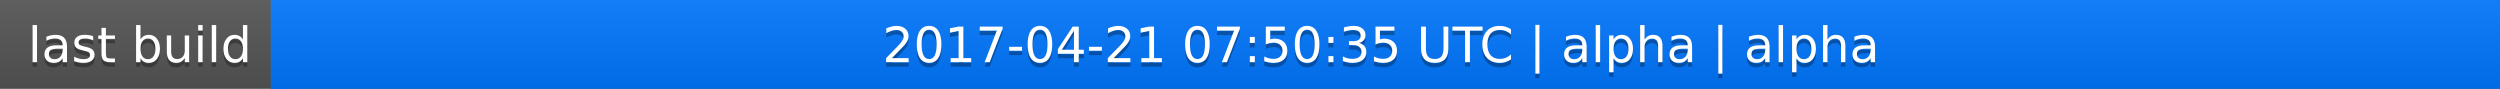
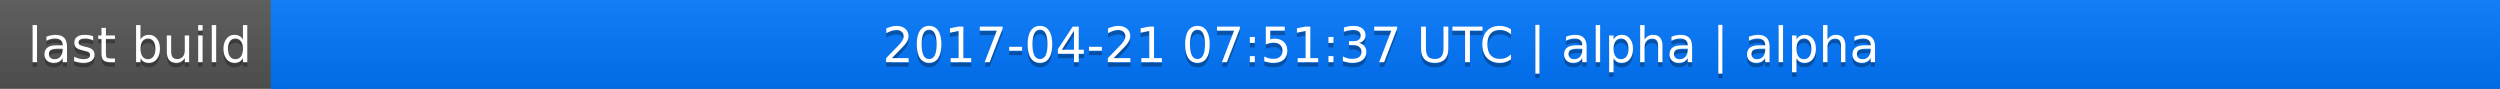
<svg xmlns="http://www.w3.org/2000/svg" width="563" height="20">
  <linearGradient id="a" x2="0" y2="100%">
    <stop offset="0" stop-color="#bbb" stop-opacity=".1" />
    <stop offset="1" stop-opacity=".1" />
  </linearGradient>
  <rect rx="0" width="563" height="20" fill="#555" />
  <rect rx="0" x="61" width="502" height="20" fill="#07f" />
  <path fill="#07f" d="M61 0h4v20h-4z" />
  <rect rx="0" width="563" height="20" fill="url(#a)" />
  <g fill="#fff" text-anchor="middle" font-family="DejaVu Sans,Verdana,Geneva,sans-serif" font-size="11">
    <text x="31.5" y="15" fill="#010101" fill-opacity=".3">last build</text>
    <text x="31.5" y="14">last build</text>
-     <text x="311" y="15" fill="#010101" fill-opacity=".3">2017-04-21 07:50:35 UTC | alpha | alpha</text>
-     <text x="311" y="14">2017-04-21 07:50:35 UTC | alpha | alpha</text>
+     <text x="311" y="15" fill="#010101" fill-opacity=".3">2017-04-21 07:51:37 UTC | alpha | alpha</text>
+     <text x="311" y="14">2017-04-21 07:51:37 UTC | alpha | alpha</text>
  </g>
</svg>
